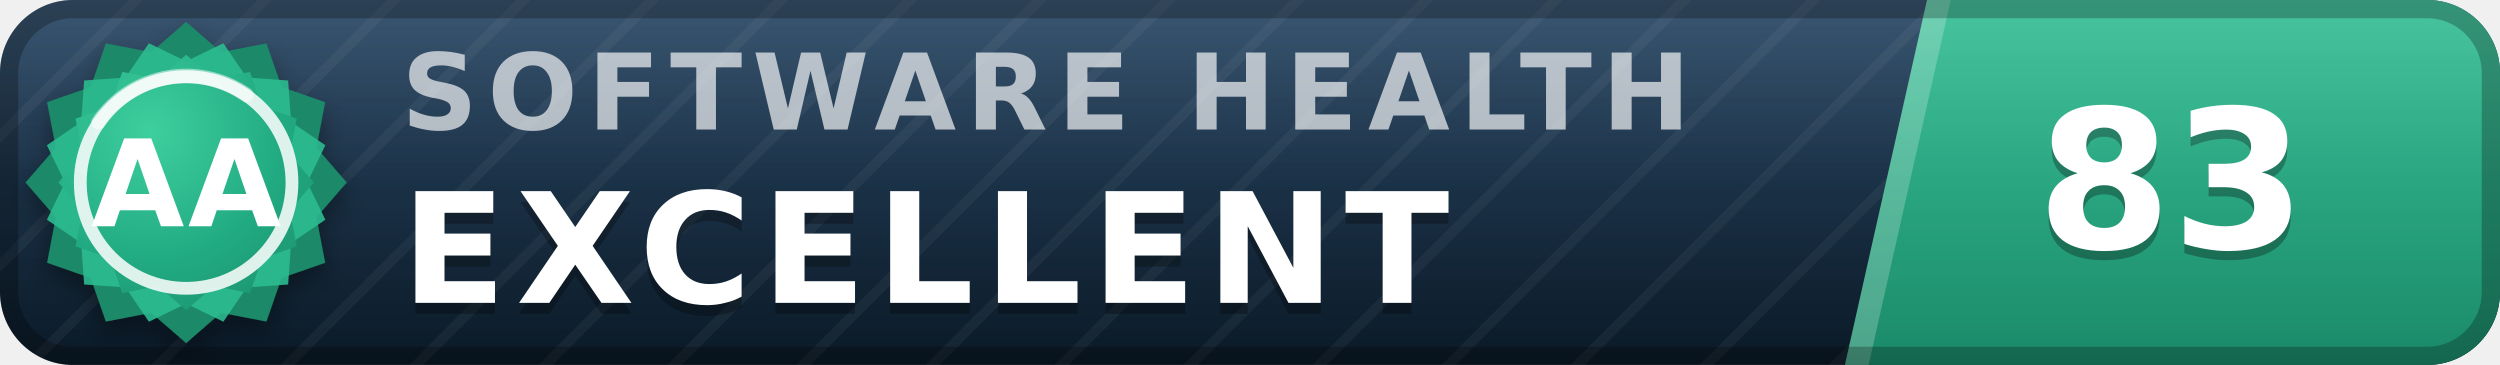
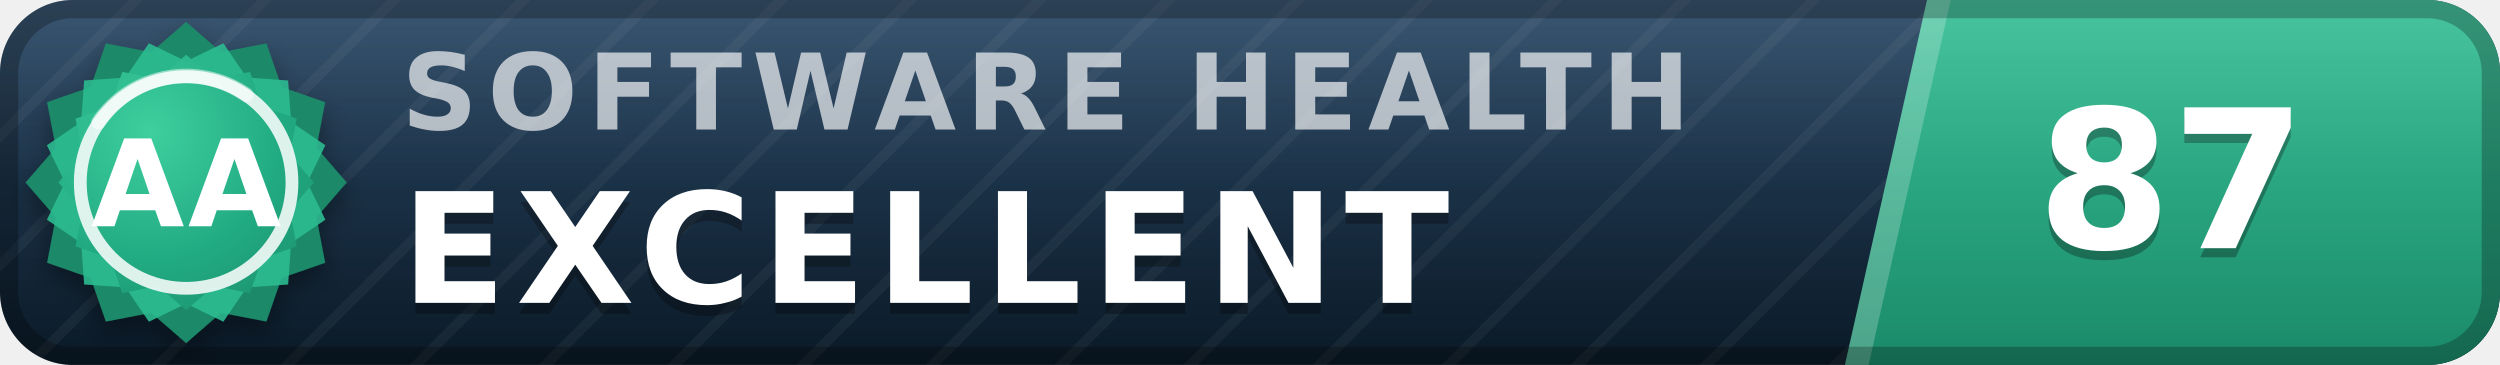
- <svg xmlns="http://www.w3.org/2000/svg" width="137" height="20" viewBox="0 0 137 20" role="img" aria-label="inspect.software software health index 83 of 100, excellent (grade AA)" font-family="Verdana,DejaVu Sans,Geneva,sans-serif">
+ <svg xmlns="http://www.w3.org/2000/svg" width="137" height="20" viewBox="0 0 137 20" role="img" aria-label="inspect.software software health index 87 of 100, excellent (grade AA)" font-family="Verdana,DejaVu Sans,Geneva,sans-serif">
  <defs>
    <linearGradient id="plate" x1="0" y1="0" x2="0" y2="1">
      <stop offset="0" stop-color="#1d3d5c" />
      <stop offset="1" stop-color="#0a1926" />
    </linearGradient>
    <linearGradient id="endplate" x1="0" y1="0" x2="0" y2="1">
      <stop offset="0" stop-color="#2cbc90" />
      <stop offset="1" stop-color="#1a8a68" />
    </linearGradient>
    <linearGradient id="gloss" x1="0" y1="0" x2="0" y2="1">
      <stop offset="0" stop-color="#fff" stop-opacity=".13" />
      <stop offset=".5" stop-color="#fff" stop-opacity=".03" />
      <stop offset="1" stop-color="#fff" stop-opacity="0" />
    </linearGradient>
    <pattern id="guilloche" width="5" height="5" patternUnits="userSpaceOnUse" patternTransform="rotate(45)">
      <line x1="0" y1="0" x2="0" y2="5" stroke="#fff" stroke-opacity=".045" stroke-width="1.1" />
    </pattern>
    <clipPath id="rounded">
      <rect width="137" height="20" rx="4" />
    </clipPath>
    <radialGradient id="sealFace" cx=".36" cy=".3" r=".95">
      <stop offset="0" stop-color="#3ecf9e" />
      <stop offset=".55" stop-color="#21aa81" />
      <stop offset="1" stop-color="#1a8a68" />
    </radialGradient>
    <filter id="sealShadow" x="-40%" y="-40%" width="180%" height="180%">
      <feDropShadow dx="0" dy="0.7" stdDeviation="0.7" flood-color="#000" flood-opacity="0.38" />
    </filter>
  </defs>
  <g clip-path="url(#rounded)">
    <rect width="137" height="20" fill="url(#plate)" />
    <rect width="137" height="20" fill="url(#guilloche)" />
    <polygon points="105.6,0 137,0 137,20 101.1,20" fill="url(#endplate)" />
    <polygon points="105.6,0 106.9,0 102.4,20 101.1,20" fill="#fff" fill-opacity=".22" />
    <text x="22.0" y="7.1" font-size="5.8" letter-spacing="0.55" fill="#fff" fill-opacity=".66" font-weight="bold" textLength="76.3" lengthAdjust="spacing">SOFTWARE HEALTH</text>
    <text x="22.0" y="17.2" font-size="8.4" fill="#000" fill-opacity=".3" font-weight="bold" letter-spacing="0.55" textLength="65.1" lengthAdjust="spacing">EXCELLENT</text>
    <text x="22.0" y="16.6" font-size="8.4" fill="#fff" font-weight="bold" letter-spacing="0.55" textLength="65.1" lengthAdjust="spacing">EXCELLENT</text>
-     <text x="119.0" y="14.1" font-size="10.6" fill="#000" fill-opacity=".3" font-weight="bold" text-anchor="middle">83</text>
-     <text x="119.0" y="13.6" font-size="10.6" fill="#fff" font-weight="bold" text-anchor="middle">83</text>
+     <text x="119.0" y="14.1" font-size="10.6" fill="#000" fill-opacity=".3" font-weight="bold" text-anchor="middle">87</text>
+     <text x="119.0" y="13.6" font-size="10.6" fill="#fff" font-weight="bold" text-anchor="middle">87</text>
    <rect width="137" height="20" fill="url(#gloss)" />
  </g>
  <rect x=".5" y=".5" width="136" height="19" rx="3.5" fill="none" stroke="#000" stroke-opacity=".25" />
  <g filter="url(#sealShadow)">
    <path d="M10.20 1.20 L12.11 2.86 L14.60 2.38 L15.43 4.77 L17.82 5.60 L17.34 8.09 L19.00 10.00 L17.34 11.91 L17.82 14.40 L15.43 15.23 L14.60 17.62 L12.11 17.14 L10.20 18.80 L8.29 17.14 L5.80 17.62 L4.97 15.23 L2.58 14.40 L3.06 11.91 L1.40 10.00 L3.06 8.09 L2.58 5.60 L4.97 4.77 L5.80 2.38 L8.29 2.86 L10.20 1.20 Z" fill="#1a8a68" />
  </g>
  <path d="M12.24 2.37 L13.52 4.25 L15.79 4.41 L15.95 6.68 L17.83 7.96 L16.84 10.00 L17.83 12.04 L15.95 13.32 L15.79 15.59 L13.52 15.75 L12.24 17.63 L10.20 16.64 L8.16 17.63 L6.88 15.75 L4.61 15.59 L4.45 13.32 L2.57 12.04 L3.56 10.00 L2.57 7.96 L4.45 6.68 L4.61 4.41 L6.88 4.25 L8.16 2.37 L10.20 3.36 L12.24 2.37 Z" fill="#2cbc90" fill-opacity=".9" />
  <path d="M10.20 3.00 L11.72 4.32 L13.70 3.94 L14.36 5.84 L16.26 6.50 L15.88 8.48 L17.20 10.00 L15.88 11.52 L16.26 13.50 L14.36 14.16 L13.70 16.06 L11.72 15.68 L10.20 17.00 L8.68 15.68 L6.70 16.06 L6.04 14.16 L4.14 13.50 L4.52 11.52 L3.20 10.00 L4.52 8.48 L4.14 6.50 L6.04 5.84 L6.70 3.94 L8.68 4.32 L10.20 3.00 Z" fill="url(#sealFace)" />
  <circle cx="10.2" cy="10.0" r="5.8" fill="none" stroke="#fff" stroke-opacity=".85" stroke-width=".7" />
  <path d="M5.4 6.7 A5.8 5.8 0 0 1 13.5 5.2" stroke="#fff" stroke-opacity=".5" stroke-width=".8" fill="none" stroke-linecap="round" />
  <text x="10.2" y="12.4" font-size="6.6" fill="#fff" font-weight="bold" text-anchor="middle" letter-spacing=".2">AA</text>
</svg>
